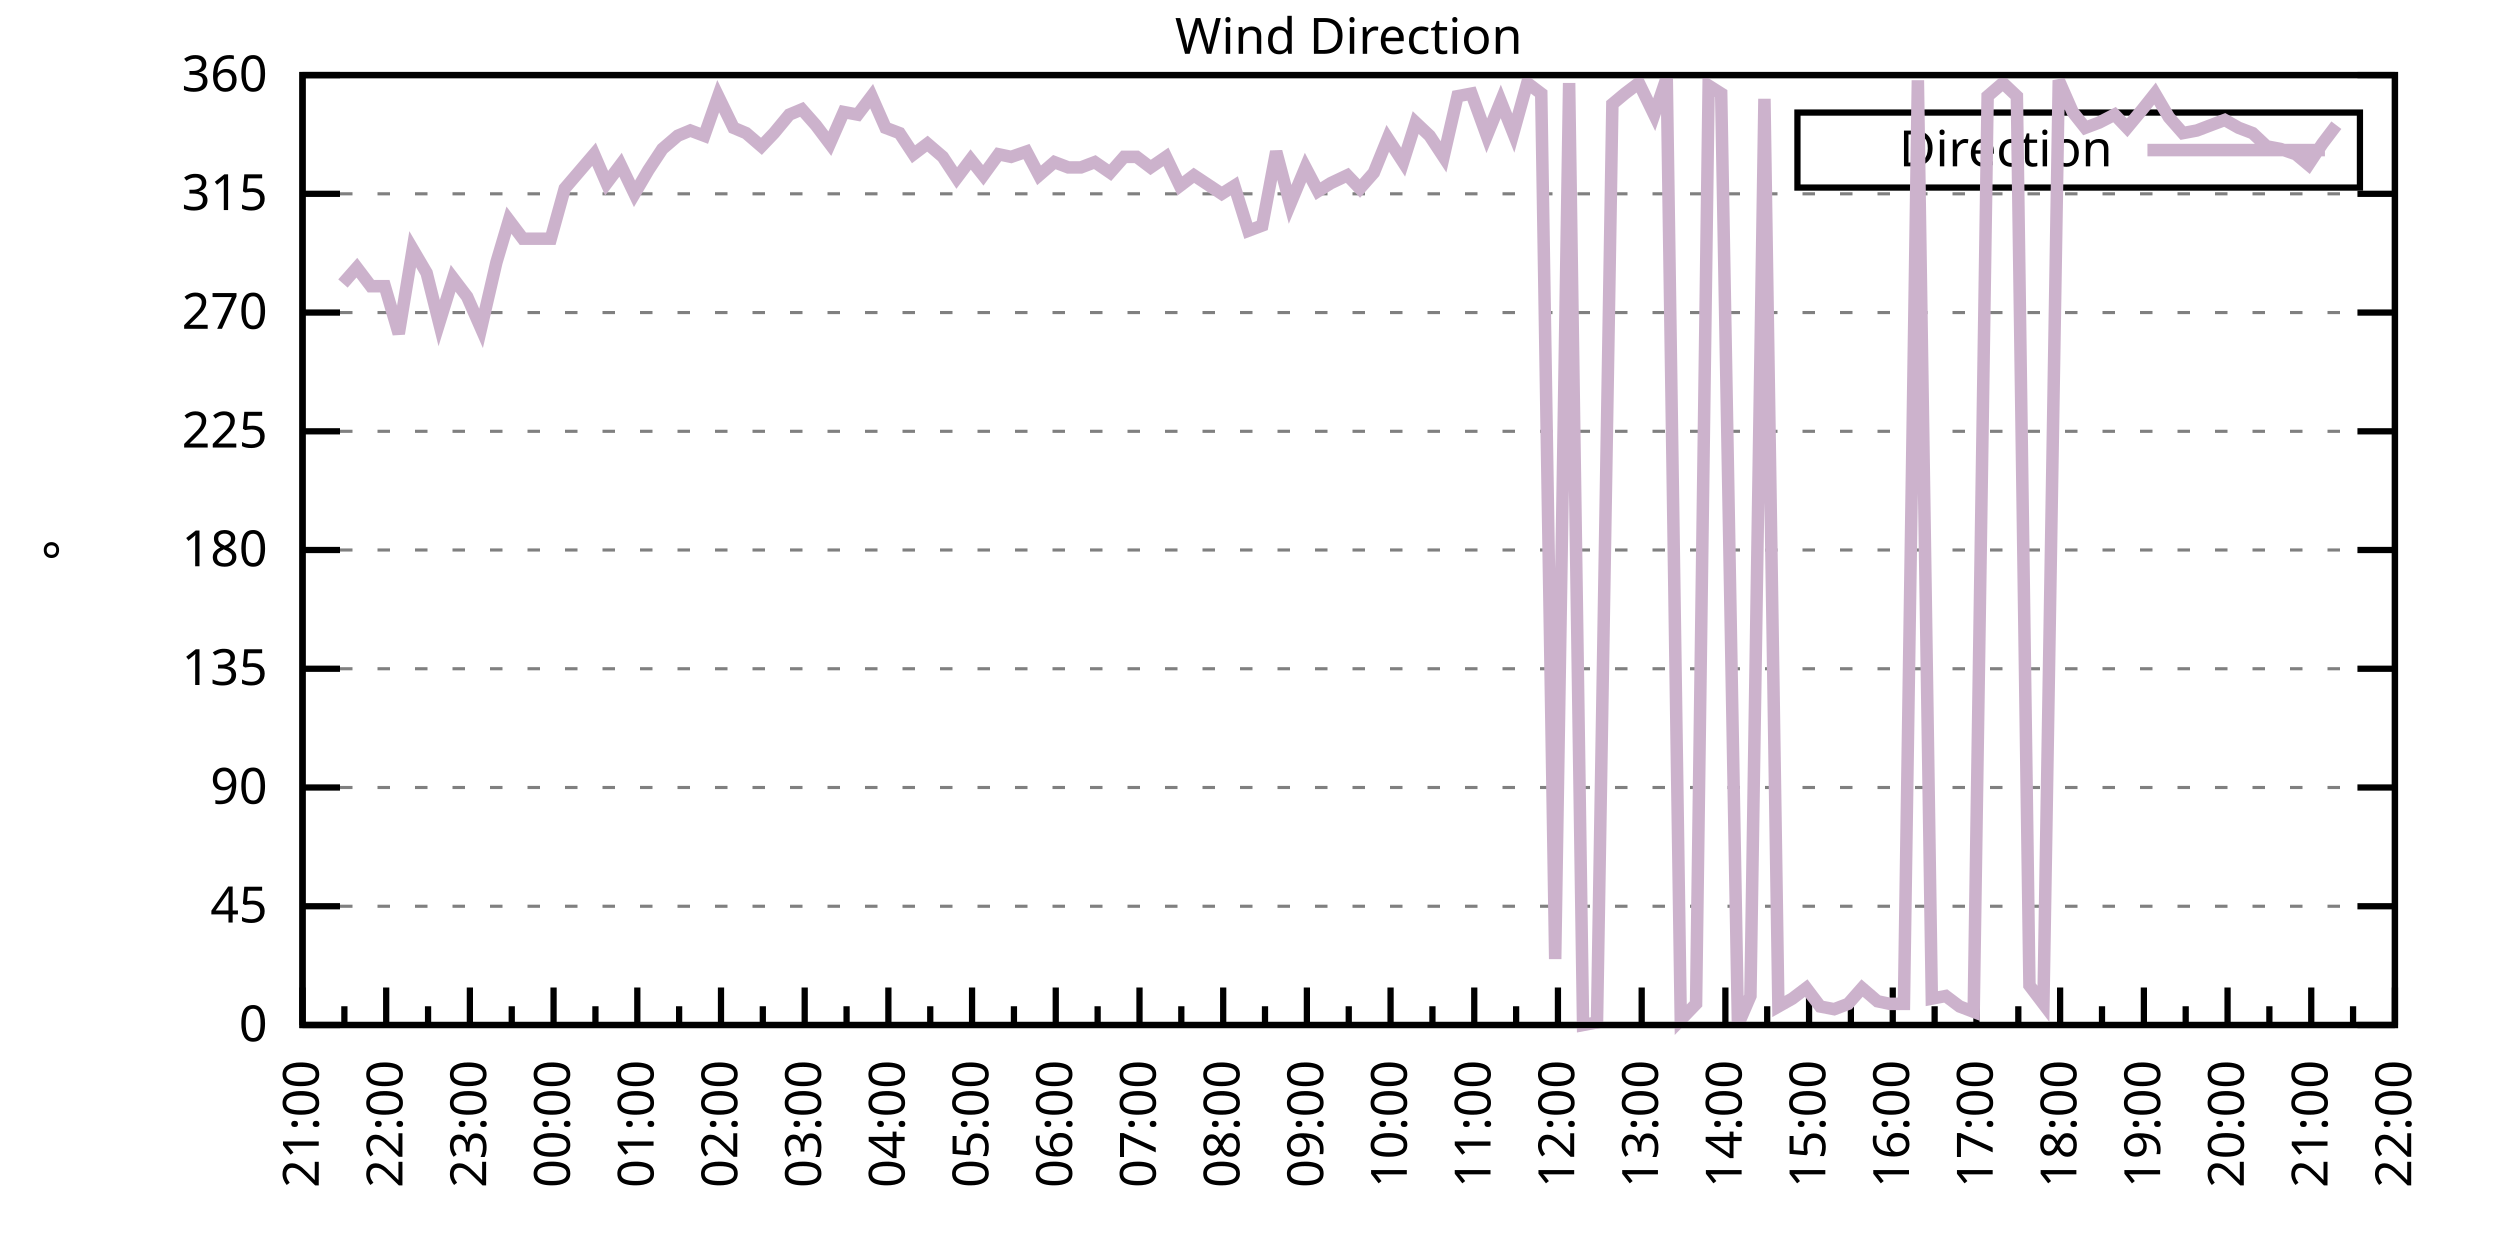
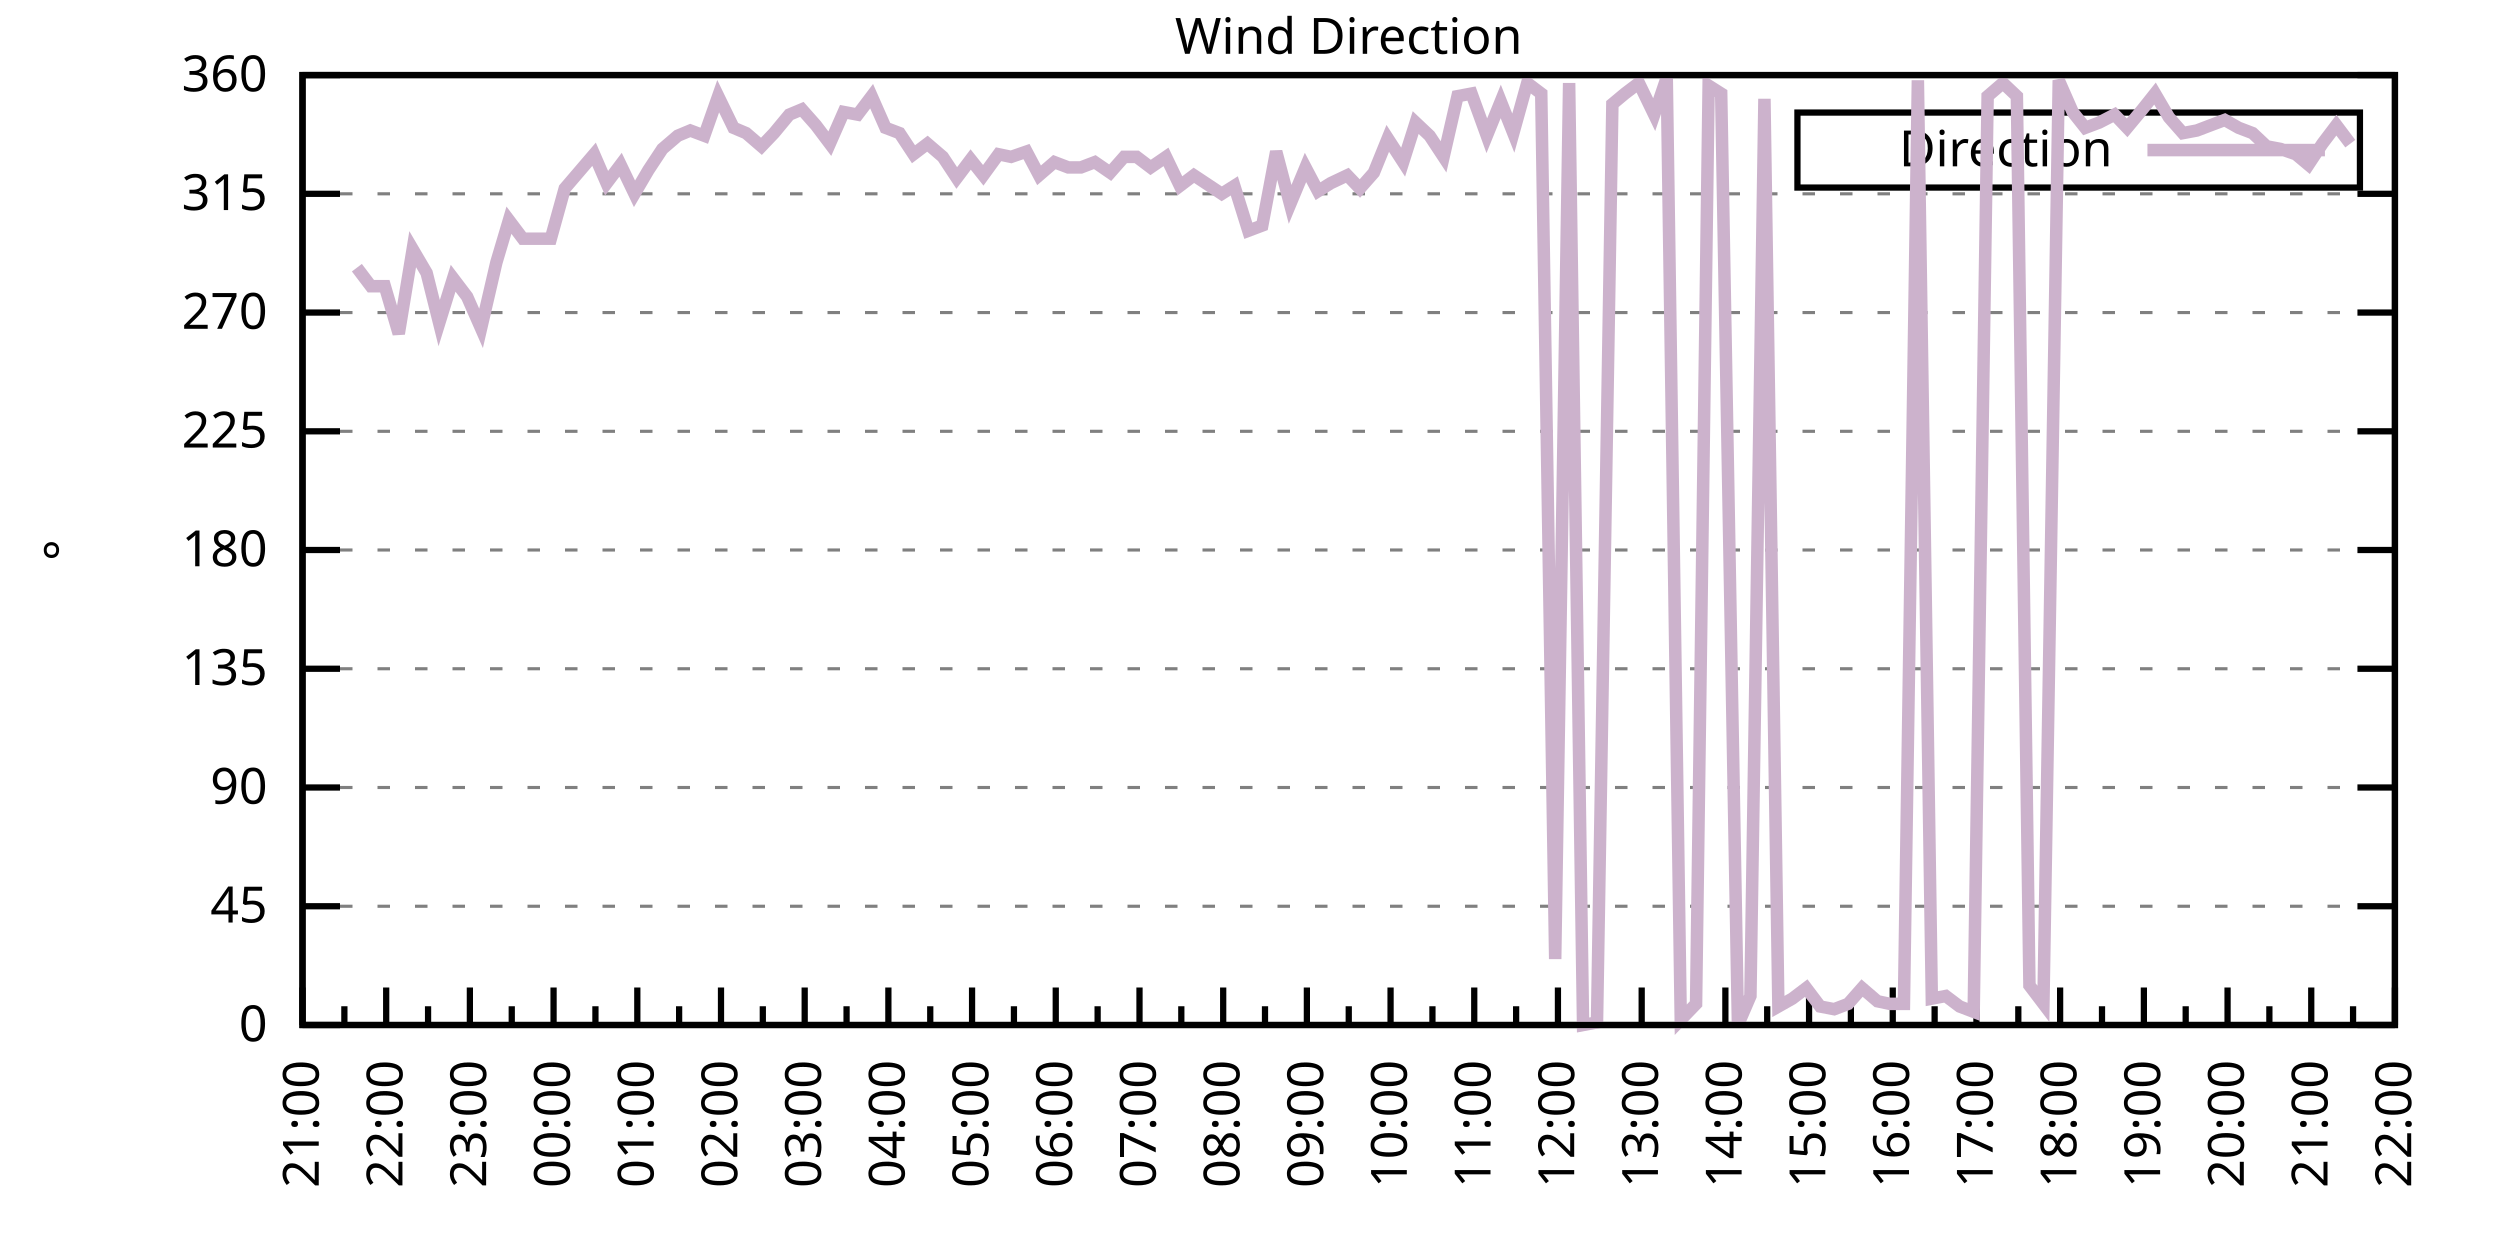
<svg xmlns="http://www.w3.org/2000/svg" xmlns:xlink="http://www.w3.org/1999/xlink" width="400" height="200" viewBox="0 0 400 200">
  <g id="gnuplot_canvas">
    <rect x="0" y="0" width="400" height="200" fill="none" />
    <defs>
      <circle id="gpDot" r="0.5" stroke-width="0.5" stroke="currentColor" />
      <path id="gpPt0" stroke-width="0.333" stroke="currentColor" d="M-1,0 h2 M0,-1 v2" />
      <path id="gpPt1" stroke-width="0.333" stroke="currentColor" d="M-1,-1 L1,1 M1,-1 L-1,1" />
      <path id="gpPt2" stroke-width="0.333" stroke="currentColor" d="M-1,0 L1,0 M0,-1 L0,1 M-1,-1 L1,1 M-1,1 L1,-1" />
      <rect id="gpPt3" stroke-width="0.333" stroke="currentColor" x="-1" y="-1" width="2" height="2" />
      <rect id="gpPt4" stroke-width="0.333" stroke="currentColor" fill="currentColor" x="-1" y="-1" width="2" height="2" />
      <circle id="gpPt5" stroke-width="0.333" stroke="currentColor" cx="0" cy="0" r="1" />
      <use xlink:href="#gpPt5" id="gpPt6" fill="currentColor" stroke="none" />
      <path id="gpPt7" stroke-width="0.333" stroke="currentColor" d="M0,-1.33 L-1.33,0.67 L1.33,0.67 z" />
      <use xlink:href="#gpPt7" id="gpPt8" fill="currentColor" stroke="none" />
      <use xlink:href="#gpPt7" id="gpPt9" stroke="currentColor" transform="rotate(180)" />
      <use xlink:href="#gpPt9" id="gpPt10" fill="currentColor" stroke="none" />
      <use xlink:href="#gpPt3" id="gpPt11" stroke="currentColor" transform="rotate(45)" />
      <use xlink:href="#gpPt11" id="gpPt12" fill="currentColor" stroke="none" />
      <path id="gpPt13" stroke-width="0.333" stroke="currentColor" d="M0,1.330 L1.265,0.411 L0.782,-1.067 L-0.782,-1.076 L-1.265,0.411 z" />
      <use xlink:href="#gpPt13" id="gpPt14" fill="currentColor" stroke="none" />
      <filter id="textbox" filterUnits="objectBoundingBox" x="0" y="0" height="1" width="1">
        <feFlood flood-color="white" flood-opacity="1" result="bgnd" />
        <feComposite in="SourceGraphic" in2="bgnd" operator="atop" />
      </filter>
      <filter id="greybox" filterUnits="objectBoundingBox" x="0" y="0" height="1" width="1">
        <feFlood flood-color="lightgrey" flood-opacity="1" result="grey" />
        <feComposite in="SourceGraphic" in2="grey" operator="atop" />
      </filter>
    </defs>
    <g fill="none" color="white" stroke="currentColor" stroke-width="1.00" stroke-linecap="butt" stroke-linejoin="miter">
</g>
    <g fill="none" color="black" stroke="currentColor" stroke-width="1.00" stroke-linecap="butt" stroke-linejoin="miter">
      <g stroke="none" shape-rendering="crispEdges">
        <polygon fill="rgb(255, 255, 255)" points="48.40,164.00 383.18,164.00 383.18,12.02 48.40,12.02 " />
      </g>
    </g>
    <g fill="none" color="black" stroke="currentColor" stroke-width="1.00" stroke-linecap="butt" stroke-linejoin="miter">
</g>
    <g fill="none" color="black" stroke="black" stroke-width="0.50" stroke-linecap="butt" stroke-linejoin="miter">
</g>
    <g fill="none" color="gray" stroke="currentColor" stroke-width="0.50" stroke-linecap="butt" stroke-linejoin="miter">
      <path stroke="gray" stroke-dasharray="2,4" class="gridline" d="M48.40,164.00 L383.19,164.00  " />
    </g>
    <g fill="none" color="gray" stroke="gray" stroke-width="1.00" stroke-linecap="butt" stroke-linejoin="miter">
</g>
    <g fill="none" color="black" stroke="currentColor" stroke-width="1.00" stroke-linecap="butt" stroke-linejoin="miter">
      <path stroke="black" d="M48.40,164.00 L54.40,164.00 M383.19,164.00 L377.19,164.00  " />
      <g transform="translate(42.80,166.60)" stroke="none" fill="black" font-family="Sans" font-size="8.00" text-anchor="end">
        <text>
          <tspan font-family="Sans"> 0</tspan>
        </text>
      </g>
    </g>
    <g fill="none" color="black" stroke="currentColor" stroke-width="1.00" stroke-linecap="butt" stroke-linejoin="miter">
</g>
    <g fill="none" color="black" stroke="black" stroke-width="0.50" stroke-linecap="butt" stroke-linejoin="miter">
</g>
    <g fill="none" color="gray" stroke="currentColor" stroke-width="0.50" stroke-linecap="butt" stroke-linejoin="miter">
      <path stroke="gray" stroke-dasharray="2,4" class="gridline" d="M48.40,145.00 L383.19,145.00  " />
    </g>
    <g fill="none" color="gray" stroke="gray" stroke-width="1.00" stroke-linecap="butt" stroke-linejoin="miter">
</g>
    <g fill="none" color="black" stroke="currentColor" stroke-width="1.00" stroke-linecap="butt" stroke-linejoin="miter">
      <path stroke="black" d="M48.40,145.00 L54.40,145.00 M383.19,145.00 L377.19,145.00  " />
      <g transform="translate(42.80,147.60)" stroke="none" fill="black" font-family="Sans" font-size="8.00" text-anchor="end">
        <text>
          <tspan font-family="Sans"> 45</tspan>
        </text>
      </g>
    </g>
    <g fill="none" color="black" stroke="currentColor" stroke-width="1.00" stroke-linecap="butt" stroke-linejoin="miter">
</g>
    <g fill="none" color="black" stroke="black" stroke-width="0.50" stroke-linecap="butt" stroke-linejoin="miter">
</g>
    <g fill="none" color="gray" stroke="currentColor" stroke-width="0.50" stroke-linecap="butt" stroke-linejoin="miter">
      <path stroke="gray" stroke-dasharray="2,4" class="gridline" d="M48.40,126.00 L383.19,126.00  " />
    </g>
    <g fill="none" color="gray" stroke="gray" stroke-width="1.00" stroke-linecap="butt" stroke-linejoin="miter">
</g>
    <g fill="none" color="black" stroke="currentColor" stroke-width="1.00" stroke-linecap="butt" stroke-linejoin="miter">
      <path stroke="black" d="M48.40,126.00 L54.40,126.00 M383.19,126.00 L377.19,126.00  " />
      <g transform="translate(42.80,128.60)" stroke="none" fill="black" font-family="Sans" font-size="8.00" text-anchor="end">
        <text>
          <tspan font-family="Sans"> 90</tspan>
        </text>
      </g>
    </g>
    <g fill="none" color="black" stroke="currentColor" stroke-width="1.00" stroke-linecap="butt" stroke-linejoin="miter">
</g>
    <g fill="none" color="black" stroke="black" stroke-width="0.50" stroke-linecap="butt" stroke-linejoin="miter">
</g>
    <g fill="none" color="gray" stroke="currentColor" stroke-width="0.50" stroke-linecap="butt" stroke-linejoin="miter">
      <path stroke="gray" stroke-dasharray="2,4" class="gridline" d="M48.40,107.00 L383.19,107.00  " />
    </g>
    <g fill="none" color="gray" stroke="gray" stroke-width="1.00" stroke-linecap="butt" stroke-linejoin="miter">
</g>
    <g fill="none" color="black" stroke="currentColor" stroke-width="1.00" stroke-linecap="butt" stroke-linejoin="miter">
      <path stroke="black" d="M48.40,107.00 L54.40,107.00 M383.19,107.00 L377.19,107.00  " />
      <g transform="translate(42.80,109.60)" stroke="none" fill="black" font-family="Sans" font-size="8.00" text-anchor="end">
        <text>
          <tspan font-family="Sans"> 135</tspan>
        </text>
      </g>
    </g>
    <g fill="none" color="black" stroke="currentColor" stroke-width="1.00" stroke-linecap="butt" stroke-linejoin="miter">
</g>
    <g fill="none" color="black" stroke="black" stroke-width="0.50" stroke-linecap="butt" stroke-linejoin="miter">
</g>
    <g fill="none" color="gray" stroke="currentColor" stroke-width="0.50" stroke-linecap="butt" stroke-linejoin="miter">
      <path stroke="gray" stroke-dasharray="2,4" class="gridline" d="M48.40,88.00 L383.19,88.00  " />
    </g>
    <g fill="none" color="gray" stroke="gray" stroke-width="1.00" stroke-linecap="butt" stroke-linejoin="miter">
</g>
    <g fill="none" color="black" stroke="currentColor" stroke-width="1.00" stroke-linecap="butt" stroke-linejoin="miter">
      <path stroke="black" d="M48.40,88.00 L54.40,88.00 M383.19,88.00 L377.19,88.00  " />
      <g transform="translate(42.80,90.60)" stroke="none" fill="black" font-family="Sans" font-size="8.00" text-anchor="end">
        <text>
          <tspan font-family="Sans"> 180</tspan>
        </text>
      </g>
    </g>
    <g fill="none" color="black" stroke="currentColor" stroke-width="1.00" stroke-linecap="butt" stroke-linejoin="miter">
</g>
    <g fill="none" color="black" stroke="black" stroke-width="0.50" stroke-linecap="butt" stroke-linejoin="miter">
</g>
    <g fill="none" color="gray" stroke="currentColor" stroke-width="0.50" stroke-linecap="butt" stroke-linejoin="miter">
      <path stroke="gray" stroke-dasharray="2,4" class="gridline" d="M48.40,69.01 L383.19,69.01  " />
    </g>
    <g fill="none" color="gray" stroke="gray" stroke-width="1.00" stroke-linecap="butt" stroke-linejoin="miter">
</g>
    <g fill="none" color="black" stroke="currentColor" stroke-width="1.00" stroke-linecap="butt" stroke-linejoin="miter">
      <path stroke="black" d="M48.40,69.01 L54.40,69.01 M383.19,69.01 L377.19,69.01  " />
      <g transform="translate(42.80,71.61)" stroke="none" fill="black" font-family="Sans" font-size="8.00" text-anchor="end">
        <text>
          <tspan font-family="Sans"> 225</tspan>
        </text>
      </g>
    </g>
    <g fill="none" color="black" stroke="currentColor" stroke-width="1.00" stroke-linecap="butt" stroke-linejoin="miter">
</g>
    <g fill="none" color="black" stroke="black" stroke-width="0.50" stroke-linecap="butt" stroke-linejoin="miter">
</g>
    <g fill="none" color="gray" stroke="currentColor" stroke-width="0.50" stroke-linecap="butt" stroke-linejoin="miter">
      <path stroke="gray" stroke-dasharray="2,4" class="gridline" d="M48.40,50.01 L383.19,50.01  " />
    </g>
    <g fill="none" color="gray" stroke="gray" stroke-width="1.00" stroke-linecap="butt" stroke-linejoin="miter">
</g>
    <g fill="none" color="black" stroke="currentColor" stroke-width="1.00" stroke-linecap="butt" stroke-linejoin="miter">
      <path stroke="black" d="M48.40,50.01 L54.40,50.01 M383.19,50.01 L377.19,50.01  " />
      <g transform="translate(42.80,52.61)" stroke="none" fill="black" font-family="Sans" font-size="8.00" text-anchor="end">
        <text>
          <tspan font-family="Sans"> 270</tspan>
        </text>
      </g>
    </g>
    <g fill="none" color="black" stroke="currentColor" stroke-width="1.00" stroke-linecap="butt" stroke-linejoin="miter">
</g>
    <g fill="none" color="black" stroke="black" stroke-width="0.50" stroke-linecap="butt" stroke-linejoin="miter">
</g>
    <g fill="none" color="gray" stroke="currentColor" stroke-width="0.50" stroke-linecap="butt" stroke-linejoin="miter">
      <path stroke="gray" stroke-dasharray="2,4" class="gridline" d="M48.40,31.01 L383.19,31.01  " />
    </g>
    <g fill="none" color="gray" stroke="gray" stroke-width="1.00" stroke-linecap="butt" stroke-linejoin="miter">
</g>
    <g fill="none" color="black" stroke="currentColor" stroke-width="1.00" stroke-linecap="butt" stroke-linejoin="miter">
      <path stroke="black" d="M48.40,31.01 L54.40,31.01 M383.19,31.01 L377.19,31.01  " />
      <g transform="translate(42.80,33.61)" stroke="none" fill="black" font-family="Sans" font-size="8.00" text-anchor="end">
        <text>
          <tspan font-family="Sans"> 315</tspan>
        </text>
      </g>
    </g>
    <g fill="none" color="black" stroke="currentColor" stroke-width="1.00" stroke-linecap="butt" stroke-linejoin="miter">
</g>
    <g fill="none" color="black" stroke="black" stroke-width="0.50" stroke-linecap="butt" stroke-linejoin="miter">
</g>
    <g fill="none" color="gray" stroke="currentColor" stroke-width="0.50" stroke-linecap="butt" stroke-linejoin="miter">
      <path stroke="gray" stroke-dasharray="2,4" class="gridline" d="M48.40,12.01 L383.19,12.01  " />
    </g>
    <g fill="none" color="gray" stroke="gray" stroke-width="1.00" stroke-linecap="butt" stroke-linejoin="miter">
</g>
    <g fill="none" color="black" stroke="currentColor" stroke-width="1.00" stroke-linecap="butt" stroke-linejoin="miter">
      <path stroke="black" d="M48.40,12.01 L54.40,12.01 M383.19,12.01 L377.19,12.01  " />
      <g transform="translate(42.80,14.61)" stroke="none" fill="black" font-family="Sans" font-size="8.00" text-anchor="end">
        <text>
          <tspan font-family="Sans"> 360</tspan>
        </text>
      </g>
    </g>
    <g fill="none" color="black" stroke="currentColor" stroke-width="1.00" stroke-linecap="butt" stroke-linejoin="miter">
      <path stroke="black" d="M48.40,164.00 L48.40,158.00  " />
      <g transform="translate(51.00,169.60) rotate(270)" stroke="none" fill="black" font-family="Sans" font-size="8.00" text-anchor="end">
        <text>
          <tspan font-family="Sans">21:00</tspan>
        </text>
      </g>
    </g>
    <g fill="none" color="black" stroke="currentColor" stroke-width="1.00" stroke-linecap="butt" stroke-linejoin="miter">
      <path stroke="black" d="M55.10,164.00 L55.10,161.00 M61.79,164.00 L61.79,158.00  " />
      <g transform="translate(64.39,169.60) rotate(270)" stroke="none" fill="black" font-family="Sans" font-size="8.00" text-anchor="end">
        <text>
          <tspan font-family="Sans">22:00</tspan>
        </text>
      </g>
    </g>
    <g fill="none" color="black" stroke="currentColor" stroke-width="1.00" stroke-linecap="butt" stroke-linejoin="miter">
      <path stroke="black" d="M68.49,164.00 L68.49,161.00 M75.18,164.00 L75.18,158.00  " />
      <g transform="translate(77.78,169.60) rotate(270)" stroke="none" fill="black" font-family="Sans" font-size="8.00" text-anchor="end">
        <text>
          <tspan font-family="Sans">23:00</tspan>
        </text>
      </g>
    </g>
    <g fill="none" color="black" stroke="currentColor" stroke-width="1.00" stroke-linecap="butt" stroke-linejoin="miter">
      <path stroke="black" d="M81.88,164.00 L81.88,161.00 M88.57,164.00 L88.57,158.00  " />
      <g transform="translate(91.17,169.60) rotate(270)" stroke="none" fill="black" font-family="Sans" font-size="8.00" text-anchor="end">
        <text>
          <tspan font-family="Sans">00:00</tspan>
        </text>
      </g>
    </g>
    <g fill="none" color="black" stroke="currentColor" stroke-width="1.00" stroke-linecap="butt" stroke-linejoin="miter">
      <path stroke="black" d="M95.27,164.00 L95.27,161.00 M101.97,164.00 L101.97,158.00  " />
      <g transform="translate(104.57,169.60) rotate(270)" stroke="none" fill="black" font-family="Sans" font-size="8.00" text-anchor="end">
        <text>
          <tspan font-family="Sans">01:00</tspan>
        </text>
      </g>
    </g>
    <g fill="none" color="black" stroke="currentColor" stroke-width="1.00" stroke-linecap="butt" stroke-linejoin="miter">
      <path stroke="black" d="M108.66,164.00 L108.66,161.00 M115.36,164.00 L115.36,158.00  " />
      <g transform="translate(117.96,169.60) rotate(270)" stroke="none" fill="black" font-family="Sans" font-size="8.00" text-anchor="end">
        <text>
          <tspan font-family="Sans">02:00</tspan>
        </text>
      </g>
    </g>
    <g fill="none" color="black" stroke="currentColor" stroke-width="1.00" stroke-linecap="butt" stroke-linejoin="miter">
      <path stroke="black" d="M122.05,164.00 L122.05,161.00 M128.75,164.00 L128.75,158.00  " />
      <g transform="translate(131.35,169.60) rotate(270)" stroke="none" fill="black" font-family="Sans" font-size="8.00" text-anchor="end">
        <text>
          <tspan font-family="Sans">03:00</tspan>
        </text>
      </g>
    </g>
    <g fill="none" color="black" stroke="currentColor" stroke-width="1.00" stroke-linecap="butt" stroke-linejoin="miter">
      <path stroke="black" d="M135.45,164.00 L135.45,161.00 M142.14,164.00 L142.14,158.00  " />
      <g transform="translate(144.74,169.60) rotate(270)" stroke="none" fill="black" font-family="Sans" font-size="8.00" text-anchor="end">
        <text>
          <tspan font-family="Sans">04:00</tspan>
        </text>
      </g>
    </g>
    <g fill="none" color="black" stroke="currentColor" stroke-width="1.00" stroke-linecap="butt" stroke-linejoin="miter">
      <path stroke="black" d="M148.84,164.00 L148.84,161.00 M155.53,164.00 L155.53,158.00  " />
      <g transform="translate(158.13,169.60) rotate(270)" stroke="none" fill="black" font-family="Sans" font-size="8.00" text-anchor="end">
        <text>
          <tspan font-family="Sans">05:00</tspan>
        </text>
      </g>
    </g>
    <g fill="none" color="black" stroke="currentColor" stroke-width="1.00" stroke-linecap="butt" stroke-linejoin="miter">
      <path stroke="black" d="M162.23,164.00 L162.23,161.00 M168.92,164.00 L168.92,158.00  " />
      <g transform="translate(171.52,169.60) rotate(270)" stroke="none" fill="black" font-family="Sans" font-size="8.00" text-anchor="end">
        <text>
          <tspan font-family="Sans">06:00</tspan>
        </text>
      </g>
    </g>
    <g fill="none" color="black" stroke="currentColor" stroke-width="1.00" stroke-linecap="butt" stroke-linejoin="miter">
      <path stroke="black" d="M175.62,164.00 L175.62,161.00 M182.32,164.00 L182.32,158.00  " />
      <g transform="translate(184.92,169.60) rotate(270)" stroke="none" fill="black" font-family="Sans" font-size="8.00" text-anchor="end">
        <text>
          <tspan font-family="Sans">07:00</tspan>
        </text>
      </g>
    </g>
    <g fill="none" color="black" stroke="currentColor" stroke-width="1.00" stroke-linecap="butt" stroke-linejoin="miter">
      <path stroke="black" d="M189.01,164.00 L189.01,161.00 M195.71,164.00 L195.71,158.00  " />
      <g transform="translate(198.31,169.60) rotate(270)" stroke="none" fill="black" font-family="Sans" font-size="8.00" text-anchor="end">
        <text>
          <tspan font-family="Sans">08:00</tspan>
        </text>
      </g>
    </g>
    <g fill="none" color="black" stroke="currentColor" stroke-width="1.00" stroke-linecap="butt" stroke-linejoin="miter">
      <path stroke="black" d="M202.40,164.00 L202.40,161.00 M209.10,164.00 L209.10,158.00  " />
      <g transform="translate(211.70,169.60) rotate(270)" stroke="none" fill="black" font-family="Sans" font-size="8.00" text-anchor="end">
        <text>
          <tspan font-family="Sans">09:00</tspan>
        </text>
      </g>
    </g>
    <g fill="none" color="black" stroke="currentColor" stroke-width="1.00" stroke-linecap="butt" stroke-linejoin="miter">
      <path stroke="black" d="M215.80,164.00 L215.80,161.00 M222.49,164.00 L222.49,158.00  " />
      <g transform="translate(225.09,169.60) rotate(270)" stroke="none" fill="black" font-family="Sans" font-size="8.00" text-anchor="end">
        <text>
          <tspan font-family="Sans">10:00</tspan>
        </text>
      </g>
    </g>
    <g fill="none" color="black" stroke="currentColor" stroke-width="1.00" stroke-linecap="butt" stroke-linejoin="miter">
      <path stroke="black" d="M229.19,164.00 L229.19,161.00 M235.88,164.00 L235.88,158.00  " />
      <g transform="translate(238.48,169.60) rotate(270)" stroke="none" fill="black" font-family="Sans" font-size="8.00" text-anchor="end">
        <text>
          <tspan font-family="Sans">11:00</tspan>
        </text>
      </g>
    </g>
    <g fill="none" color="black" stroke="currentColor" stroke-width="1.00" stroke-linecap="butt" stroke-linejoin="miter">
      <path stroke="black" d="M242.58,164.00 L242.58,161.00 M249.27,164.00 L249.27,158.00  " />
      <g transform="translate(251.87,169.60) rotate(270)" stroke="none" fill="black" font-family="Sans" font-size="8.00" text-anchor="end">
        <text>
          <tspan font-family="Sans">12:00</tspan>
        </text>
      </g>
    </g>
    <g fill="none" color="black" stroke="currentColor" stroke-width="1.00" stroke-linecap="butt" stroke-linejoin="miter">
      <path stroke="black" d="M255.97,164.00 L255.97,161.00 M262.67,164.00 L262.67,158.00  " />
      <g transform="translate(265.27,169.60) rotate(270)" stroke="none" fill="black" font-family="Sans" font-size="8.00" text-anchor="end">
        <text>
          <tspan font-family="Sans">13:00</tspan>
        </text>
      </g>
    </g>
    <g fill="none" color="black" stroke="currentColor" stroke-width="1.00" stroke-linecap="butt" stroke-linejoin="miter">
      <path stroke="black" d="M269.36,164.00 L269.36,161.00 M276.06,164.00 L276.06,158.00  " />
      <g transform="translate(278.66,169.60) rotate(270)" stroke="none" fill="black" font-family="Sans" font-size="8.00" text-anchor="end">
        <text>
          <tspan font-family="Sans">14:00</tspan>
        </text>
      </g>
    </g>
    <g fill="none" color="black" stroke="currentColor" stroke-width="1.00" stroke-linecap="butt" stroke-linejoin="miter">
      <path stroke="black" d="M282.75,164.00 L282.75,161.00 M289.45,164.00 L289.45,158.00  " />
      <g transform="translate(292.05,169.60) rotate(270)" stroke="none" fill="black" font-family="Sans" font-size="8.00" text-anchor="end">
        <text>
          <tspan font-family="Sans">15:00</tspan>
        </text>
      </g>
    </g>
    <g fill="none" color="black" stroke="currentColor" stroke-width="1.00" stroke-linecap="butt" stroke-linejoin="miter">
      <path stroke="black" d="M296.14,164.00 L296.14,161.00 M302.84,164.00 L302.84,158.00  " />
      <g transform="translate(305.44,169.60) rotate(270)" stroke="none" fill="black" font-family="Sans" font-size="8.00" text-anchor="end">
        <text>
          <tspan font-family="Sans">16:00</tspan>
        </text>
      </g>
    </g>
    <g fill="none" color="black" stroke="currentColor" stroke-width="1.00" stroke-linecap="butt" stroke-linejoin="miter">
      <path stroke="black" d="M309.54,164.00 L309.54,161.00 M316.23,164.00 L316.23,158.00  " />
      <g transform="translate(318.83,169.60) rotate(270)" stroke="none" fill="black" font-family="Sans" font-size="8.00" text-anchor="end">
        <text>
          <tspan font-family="Sans">17:00</tspan>
        </text>
      </g>
    </g>
    <g fill="none" color="black" stroke="currentColor" stroke-width="1.00" stroke-linecap="butt" stroke-linejoin="miter">
      <path stroke="black" d="M322.93,164.00 L322.93,161.00 M329.62,164.00 L329.62,158.00  " />
      <g transform="translate(332.22,169.60) rotate(270)" stroke="none" fill="black" font-family="Sans" font-size="8.00" text-anchor="end">
        <text>
          <tspan font-family="Sans">18:00</tspan>
        </text>
      </g>
    </g>
    <g fill="none" color="black" stroke="currentColor" stroke-width="1.00" stroke-linecap="butt" stroke-linejoin="miter">
      <path stroke="black" d="M336.32,164.00 L336.32,161.00 M343.02,164.00 L343.02,158.00  " />
      <g transform="translate(345.62,169.60) rotate(270)" stroke="none" fill="black" font-family="Sans" font-size="8.00" text-anchor="end">
        <text>
          <tspan font-family="Sans">19:00</tspan>
        </text>
      </g>
    </g>
    <g fill="none" color="black" stroke="currentColor" stroke-width="1.00" stroke-linecap="butt" stroke-linejoin="miter">
      <path stroke="black" d="M349.71,164.00 L349.71,161.00 M356.41,164.00 L356.41,158.00  " />
      <g transform="translate(359.01,169.60) rotate(270)" stroke="none" fill="black" font-family="Sans" font-size="8.00" text-anchor="end">
        <text>
          <tspan font-family="Sans">20:00</tspan>
        </text>
      </g>
    </g>
    <g fill="none" color="black" stroke="currentColor" stroke-width="1.00" stroke-linecap="butt" stroke-linejoin="miter">
      <path stroke="black" d="M363.10,164.00 L363.10,161.00 M369.80,164.00 L369.80,158.00  " />
      <g transform="translate(372.40,169.60) rotate(270)" stroke="none" fill="black" font-family="Sans" font-size="8.00" text-anchor="end">
        <text>
          <tspan font-family="Sans">21:00</tspan>
        </text>
      </g>
    </g>
    <g fill="none" color="black" stroke="currentColor" stroke-width="1.00" stroke-linecap="butt" stroke-linejoin="miter">
      <path stroke="black" d="M376.49,164.00 L376.49,161.00 M383.19,164.00 L383.19,158.00  " />
      <g transform="translate(385.79,169.60) rotate(270)" stroke="none" fill="black" font-family="Sans" font-size="8.00" text-anchor="end">
        <text>
          <tspan font-family="Sans">22:00</tspan>
        </text>
      </g>
    </g>
    <g fill="none" color="black" stroke="currentColor" stroke-width="1.00" stroke-linecap="butt" stroke-linejoin="miter">
</g>
    <g fill="none" color="black" stroke="currentColor" stroke-width="1.00" stroke-linecap="butt" stroke-linejoin="miter">
      <path stroke="black" d="M48.40,12.01 L48.40,164.00 L383.19,164.00 L383.19,12.01 L48.40,12.01 Z  " />
    </g>
    <g fill="none" color="black" stroke="currentColor" stroke-width="1.00" stroke-linecap="butt" stroke-linejoin="miter">
      <g transform="translate(12.80,88.01) rotate(270)" stroke="none" fill="black" font-family="Sans" font-size="8.00" text-anchor="middle">
        <text>
          <tspan font-family="Sans">°</tspan>
        </text>
      </g>
    </g>
    <g fill="none" color="black" stroke="currentColor" stroke-width="1.00" stroke-linecap="butt" stroke-linejoin="miter">
</g>
    <g fill="none" color="black" stroke="currentColor" stroke-width="1.00" stroke-linecap="butt" stroke-linejoin="miter">
      <path stroke="black" d="M287.59,30.01 L287.59,18.01 L377.59,18.01 L377.59,30.01 L287.59,30.01 Z  " />
    </g>
    <g id="Wind_direction_plot_1">
      <g fill="none" color="white" stroke="black" stroke-width="2.00" stroke-linecap="butt" stroke-linejoin="miter">
</g>
      <g fill="none" color="black" stroke="currentColor" stroke-width="2.00" stroke-linecap="butt" stroke-linejoin="miter">
        <g transform="translate(337.99,26.61)" stroke="none" fill="black" font-family="Sans" font-size="8.00" text-anchor="end">
          <text>
            <tspan font-family="Sans">Direction</tspan>
          </text>
        </g>
      </g>
      <g fill="none" color="black" stroke="currentColor" stroke-width="2.00" stroke-linecap="butt" stroke-linejoin="miter">
-         <path stroke="rgb(204, 178, 204)" d="M343.59,24.01 L371.99,24.01 M54.87,45.36 L57.10,42.83 L59.34,45.79 L61.57,45.79 L63.80,53.39 L66.03,39.87   L68.26,43.67 L70.27,51.70 L72.50,44.52 L74.74,47.47 L76.97,52.54 L79.42,41.99 L81.43,35.23 L83.66,38.19   L86.12,38.19 L88.13,38.19 L90.36,30.16 L95.05,24.68 L97.06,29.32 L99.29,26.36 L101.52,31.01 L103.75,27.21   L105.98,23.83 L108.44,21.72 L110.45,20.88 L112.68,21.72 L114.91,15.39 L117.37,20.45 L119.38,21.30 L121.83,23.41   L123.84,21.30 L126.29,18.34 L128.30,17.50 L130.54,20.03 L132.77,22.99 L135.00,17.92 L137.23,18.34 L139.46,15.39   L141.69,20.45 L143.93,21.30 L146.16,24.68 L148.39,22.99 L150.85,25.10 L153.08,28.48 L155.31,25.52 L157.32,28.05   L159.77,24.68 L161.78,25.10 L164.24,24.25 L166.25,28.05 L168.70,25.94 L170.93,26.79 L172.94,26.79 L175.17,25.94   L177.63,27.63 L179.86,25.10 L181.87,25.10 L184.10,26.79 L186.56,25.10 L188.79,29.74 L191.02,28.05 L195.48,31.01   L197.49,29.74 L199.73,36.92 L201.96,36.08 L204.19,24.25 L206.42,32.70 L208.88,26.79 L210.88,30.59 L212.89,29.32   L215.57,28.05 L217.58,30.16 L219.81,27.63 L222.04,22.14 L224.50,25.94 L226.51,19.61 L228.74,21.72 L230.97,25.10   L233.20,15.39 L235.44,14.97 L237.89,21.72 L240.12,16.23 L242.13,21.30 L244.36,13.28 L246.60,14.97 L248.83,153.45   L251.06,13.28 L253.29,164.00 L255.52,163.58 L257.98,16.65 L259.99,14.97 L262.22,13.28 L264.67,18.34 L266.68,12.43   L268.92,163.16 L271.37,160.62 L273.38,13.70 L275.39,14.97 L278.07,164.00 L280.07,159.36 L282.31,15.81 L284.54,161.04   L286.77,159.78 L289.00,158.09 L291.23,161.04 L293.47,161.47 L295.70,160.62 L297.93,158.09 L300.39,160.20 L302.39,160.62   L304.63,160.62 L306.86,12.85 L309.09,159.78 L311.32,159.36 L313.55,161.04 L315.79,161.89 L318.02,15.39 L320.47,13.28   L322.70,15.39 L324.71,157.67 L326.95,160.62 L329.40,12.85 L331.63,17.92 L333.64,20.45 L335.87,19.61 L338.33,18.34   L340.34,20.45 L342.79,17.50 L344.80,14.97 L347.03,18.77 L349.26,21.30 L351.50,20.88 L353.73,20.03 L355.96,19.19   L358.19,20.45 L360.42,21.30 L362.66,23.41 L364.89,23.83 L367.34,24.68 L369.35,26.36 L371.58,22.99 L373.82,20.03    " />
+         <path stroke="rgb(204, 178, 204)" d="M343.59,24.01 L371.99,24.01 M57.10,42.83 L59.34,45.79 L61.57,45.79 L63.80,53.39 L66.03,39.87 L68.26,43.67   L70.27,51.70 L72.50,44.52 L74.74,47.47 L76.97,52.54 L79.42,41.99 L81.43,35.23 L83.66,38.19 L86.12,38.19   L88.13,38.19 L90.36,30.16 L95.05,24.68 L97.06,29.32 L99.29,26.36 L101.52,31.01 L103.75,27.21 L105.98,23.83   L108.44,21.72 L110.45,20.88 L112.68,21.72 L114.91,15.39 L117.37,20.45 L119.38,21.30 L121.83,23.41 L123.84,21.30   L126.29,18.34 L128.30,17.50 L130.54,20.03 L132.77,22.99 L135.00,17.92 L137.23,18.34 L139.46,15.39 L141.69,20.45   L143.93,21.30 L146.16,24.68 L148.39,22.99 L150.85,25.10 L153.08,28.48 L155.31,25.52 L157.32,28.05 L159.77,24.68   L161.78,25.10 L164.24,24.25 L166.25,28.05 L168.70,25.94 L170.93,26.79 L172.94,26.79 L175.17,25.94 L177.63,27.63   L179.86,25.10 L181.87,25.10 L184.10,26.79 L186.56,25.10 L188.79,29.74 L191.02,28.05 L195.48,31.01 L197.49,29.74   L199.73,36.92 L201.96,36.08 L204.19,24.25 L206.42,32.70 L208.88,26.79 L210.88,30.59 L212.89,29.32 L215.57,28.05   L217.58,30.16 L219.81,27.63 L222.04,22.14 L224.50,25.94 L226.51,19.61 L228.74,21.72 L230.97,25.10 L233.20,15.39   L235.44,14.97 L237.89,21.72 L240.12,16.23 L242.13,21.30 L244.36,13.28 L246.60,14.97 L248.83,153.45 L251.06,13.28   L253.29,164.00 L255.52,163.58 L257.98,16.65 L259.99,14.97 L262.22,13.28 L264.67,18.34 L266.68,12.43 L268.92,163.16   L271.37,160.62 L273.38,13.70 L275.39,14.97 L278.07,164.00 L280.07,159.36 L282.31,15.81 L284.54,161.04 L286.77,159.78   L289.00,158.09 L291.23,161.04 L293.47,161.47 L295.70,160.62 L297.93,158.09 L300.39,160.20 L302.39,160.62 L304.63,160.62   L306.86,12.85 L309.09,159.78 L311.32,159.36 L313.55,161.04 L315.79,161.89 L318.02,15.39 L320.47,13.28 L322.70,15.39   L324.71,157.67 L326.95,160.62 L329.40,12.85 L331.63,17.92 L333.64,20.45 L335.87,19.61 L338.33,18.34 L340.34,20.45   L342.79,17.50 L344.80,14.97 L347.03,18.77 L349.26,21.30 L351.50,20.88 L353.73,20.03 L355.96,19.19 L358.19,20.45   L360.42,21.30 L362.66,23.41 L364.89,23.83 L367.34,24.68 L369.35,26.36 L371.58,22.99 L373.82,20.03 L376.05,22.99    " />
      </g>
    </g>
    <g fill="none" color="black" stroke="currentColor" stroke-width="2.00" stroke-linecap="butt" stroke-linejoin="miter">
</g>
    <g fill="none" color="black" stroke="black" stroke-width="1.00" stroke-linecap="butt" stroke-linejoin="miter">
</g>
    <g fill="none" color="black" stroke="currentColor" stroke-width="1.00" stroke-linecap="butt" stroke-linejoin="miter">
      <path stroke="black" d="M48.40,12.01 L48.40,164.00 L383.19,164.00 L383.19,12.01 L48.40,12.01 Z  " />
    </g>
    <g fill="none" color="black" stroke="currentColor" stroke-width="1.00" stroke-linecap="butt" stroke-linejoin="miter">
      <g transform="translate(215.79,8.61)" stroke="none" fill="black" font-family="Sans" font-size="8.00" text-anchor="middle">
        <text>
          <tspan font-family="Sans">Wind Direction</tspan>
        </text>
      </g>
    </g>
    <g fill="none" color="black" stroke="currentColor" stroke-width="1.00" stroke-linecap="butt" stroke-linejoin="miter">
</g>
  </g>
</svg>
